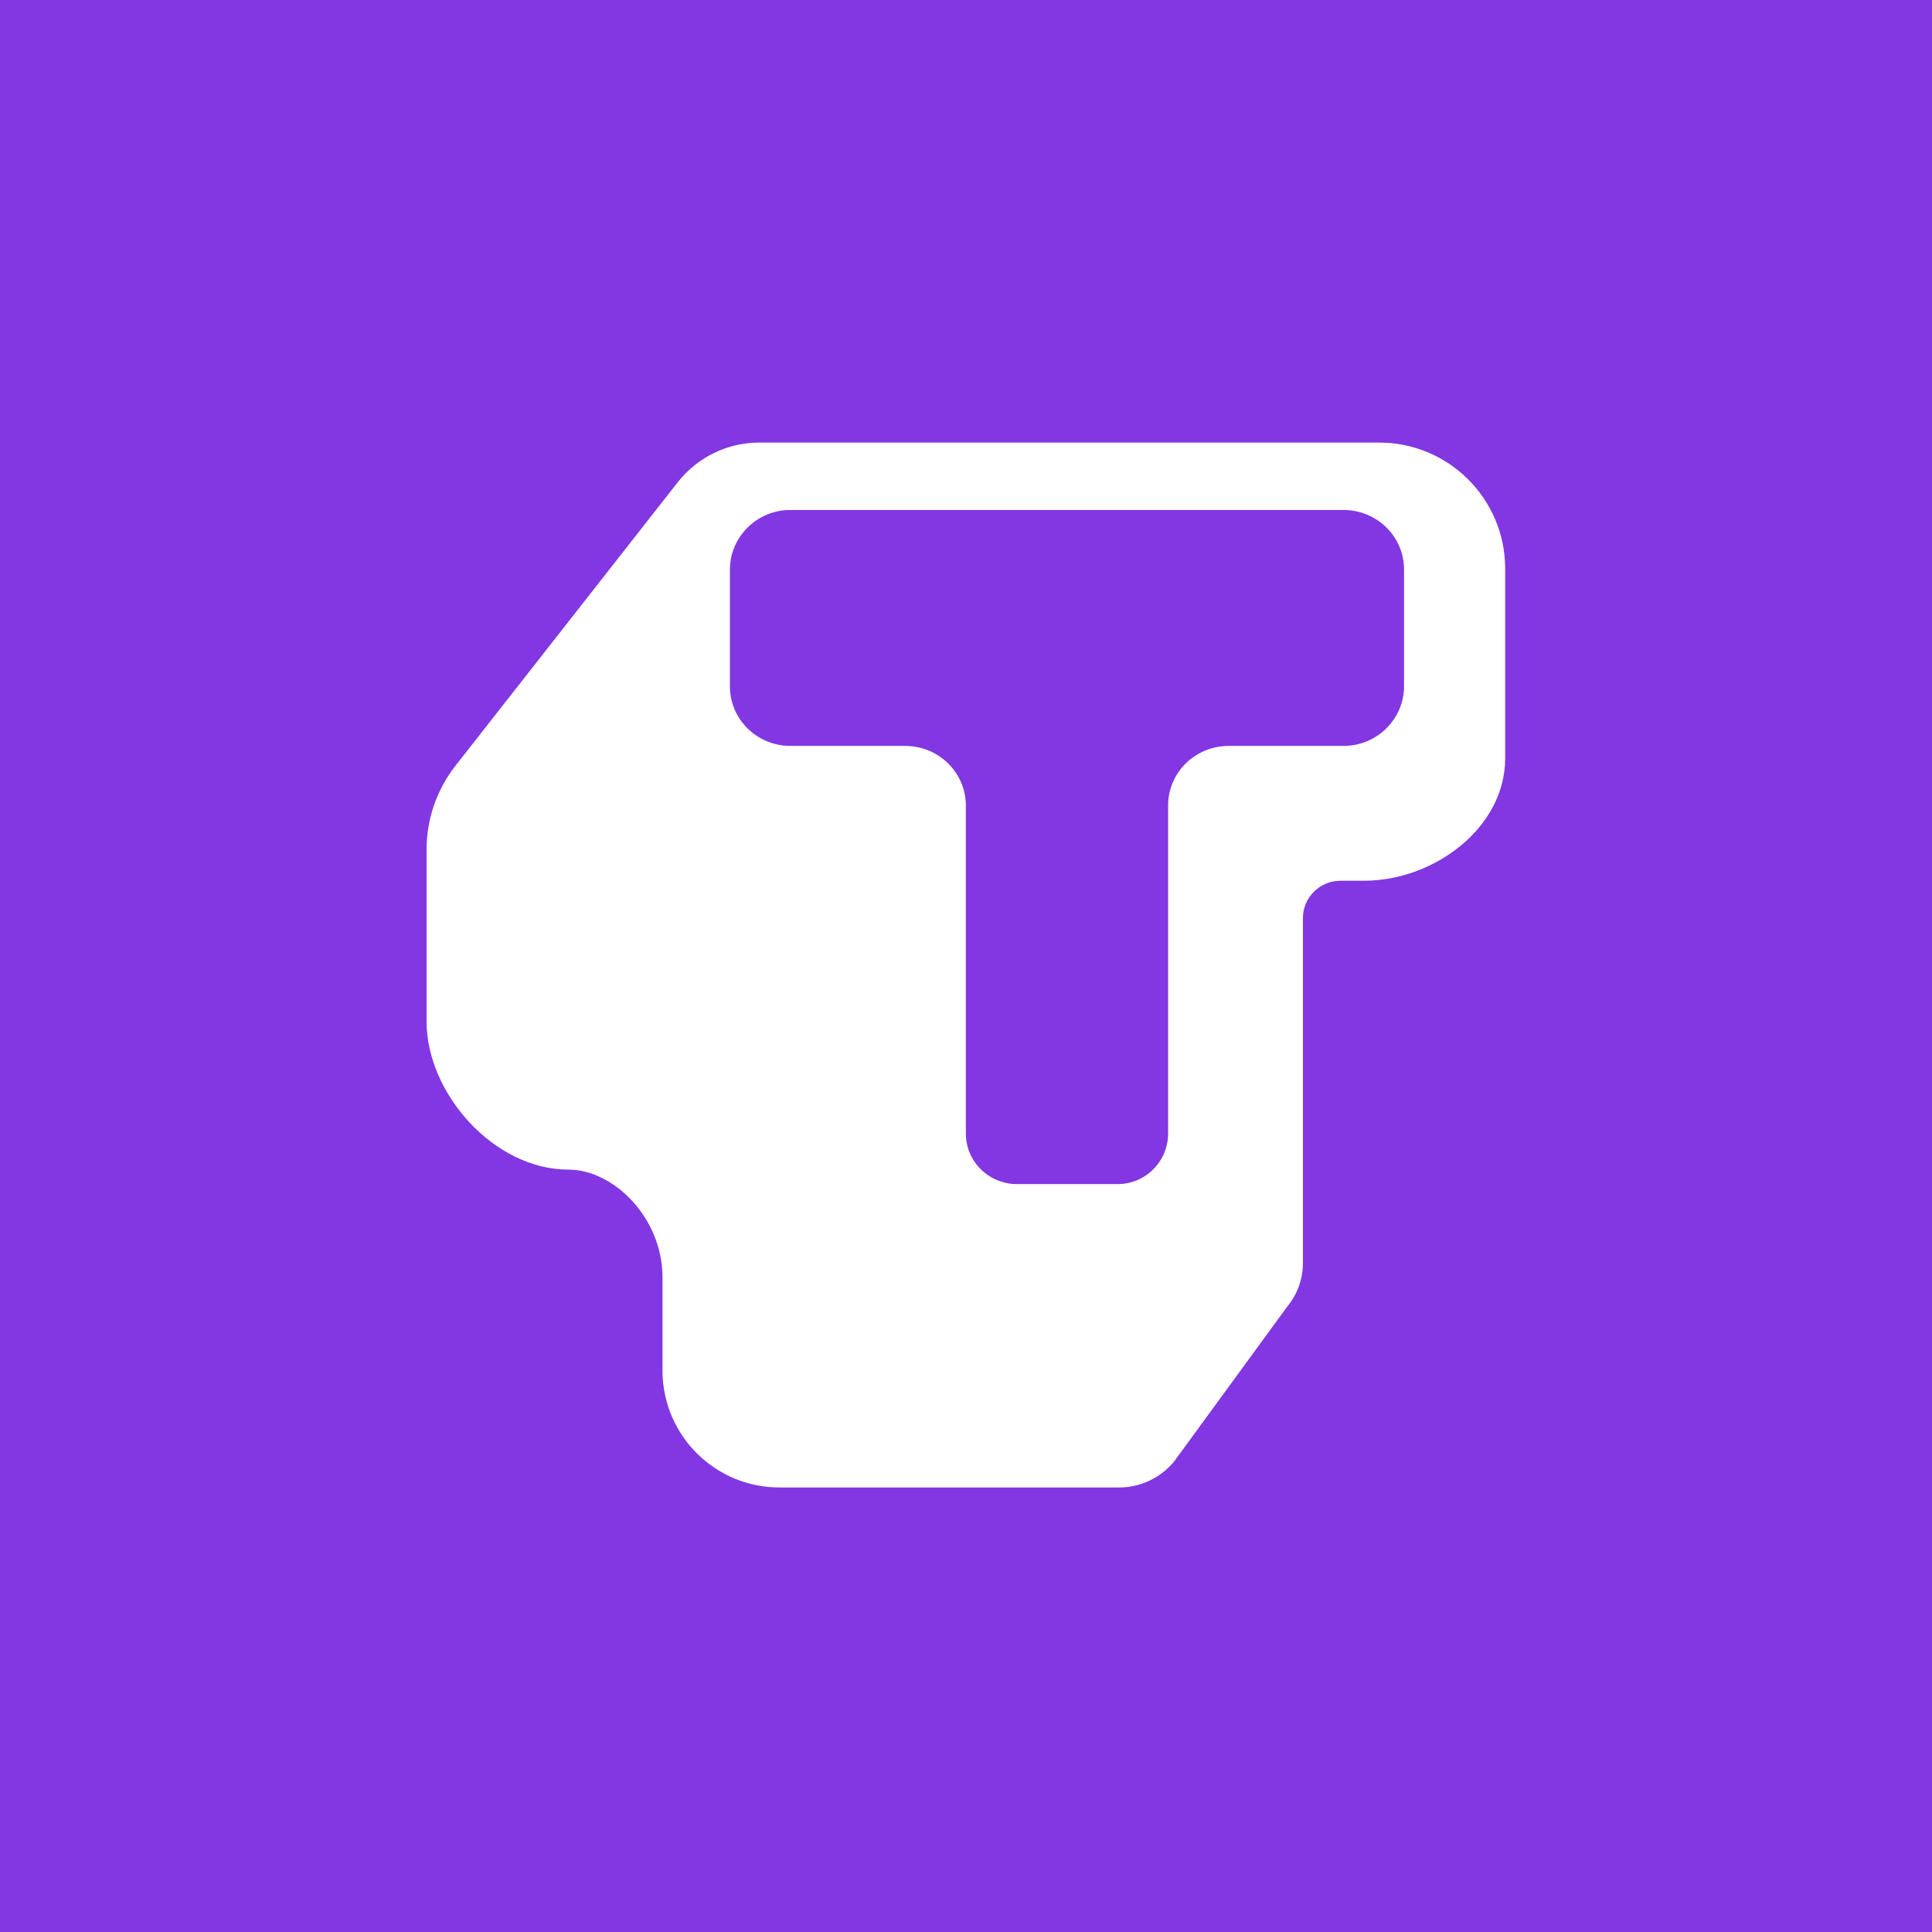
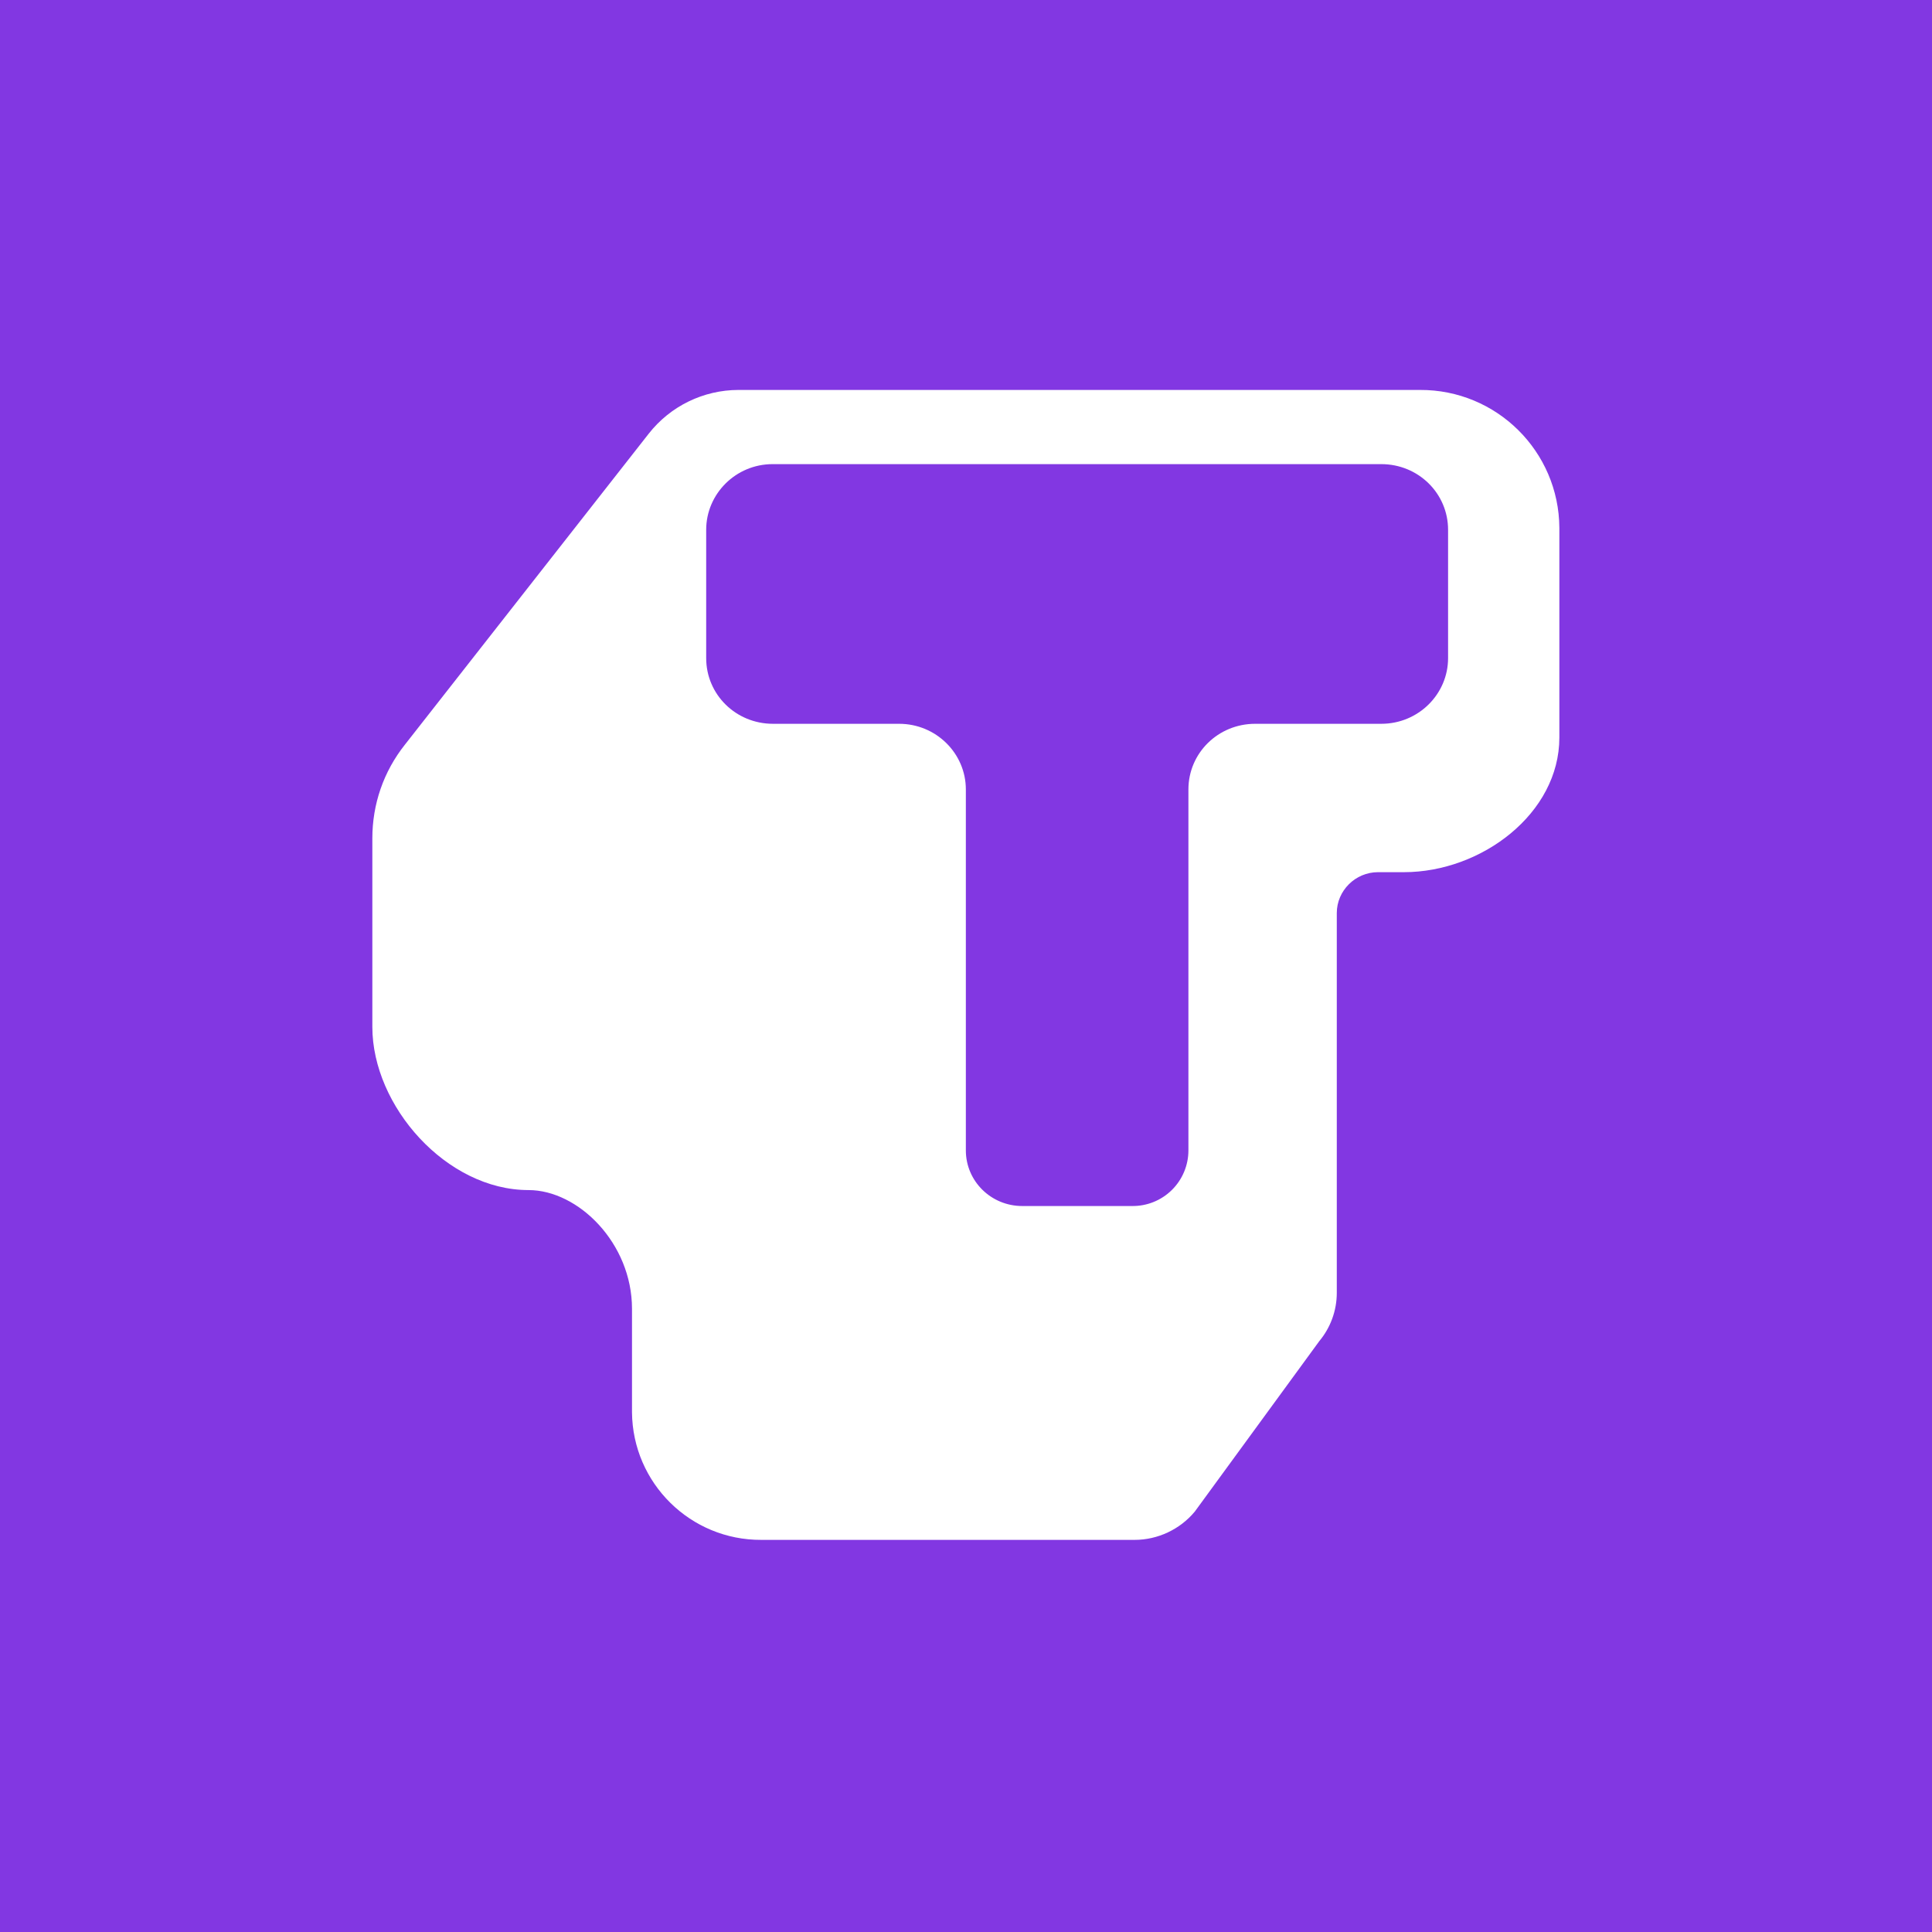
<svg xmlns="http://www.w3.org/2000/svg" viewBox="0 0 56 56">
  <rect x="0" y="0" width="56" height="56" fill="#8237E2" />
-   <g transform="translate(0.64,-0.85) scale(0.977)">
+   <g transform="translate(-2.11,-3.75) scale(1.0752)">
    <path d="M40.24 14A3.74 3.74 0 0 1 44 17.72v5.65c0 2.05-2.1 3.63-4.19 3.63h-.7c-.61 0-1.11.5-1.11 1.1v10.24c0 .48-.17.94-.47 1.3l-3.36 4.6c-.4.48-1 .76-1.62.76H22.49A3.47 3.47 0 0 1 19 41.56v-2.79c0-1.77-1.45-3.2-2.79-3.2-2.21 0-4.21-2.26-4.21-4.4v-5.08c0-.92.3-1.8.88-2.53l6.57-8.38A3.08 3.08 0 0 1 21.87 14h18.37Zm-17.45 2c-.99 0-1.79.8-1.79 1.77v3.46c0 .98.8 1.77 1.8 1.77h3.4c1 0 1.8.8 1.8 1.77v9.73c0 .83.68 1.5 1.52 1.5h2.96A1.5 1.5 0 0 0 34 34.5v-9.73c0-.98.8-1.77 1.8-1.77h3.4c1 0 1.8-.8 1.8-1.77v-3.46c0-.98-.8-1.77-1.8-1.77H22.8Z" fill="#fff" />
  </g>
</svg>
